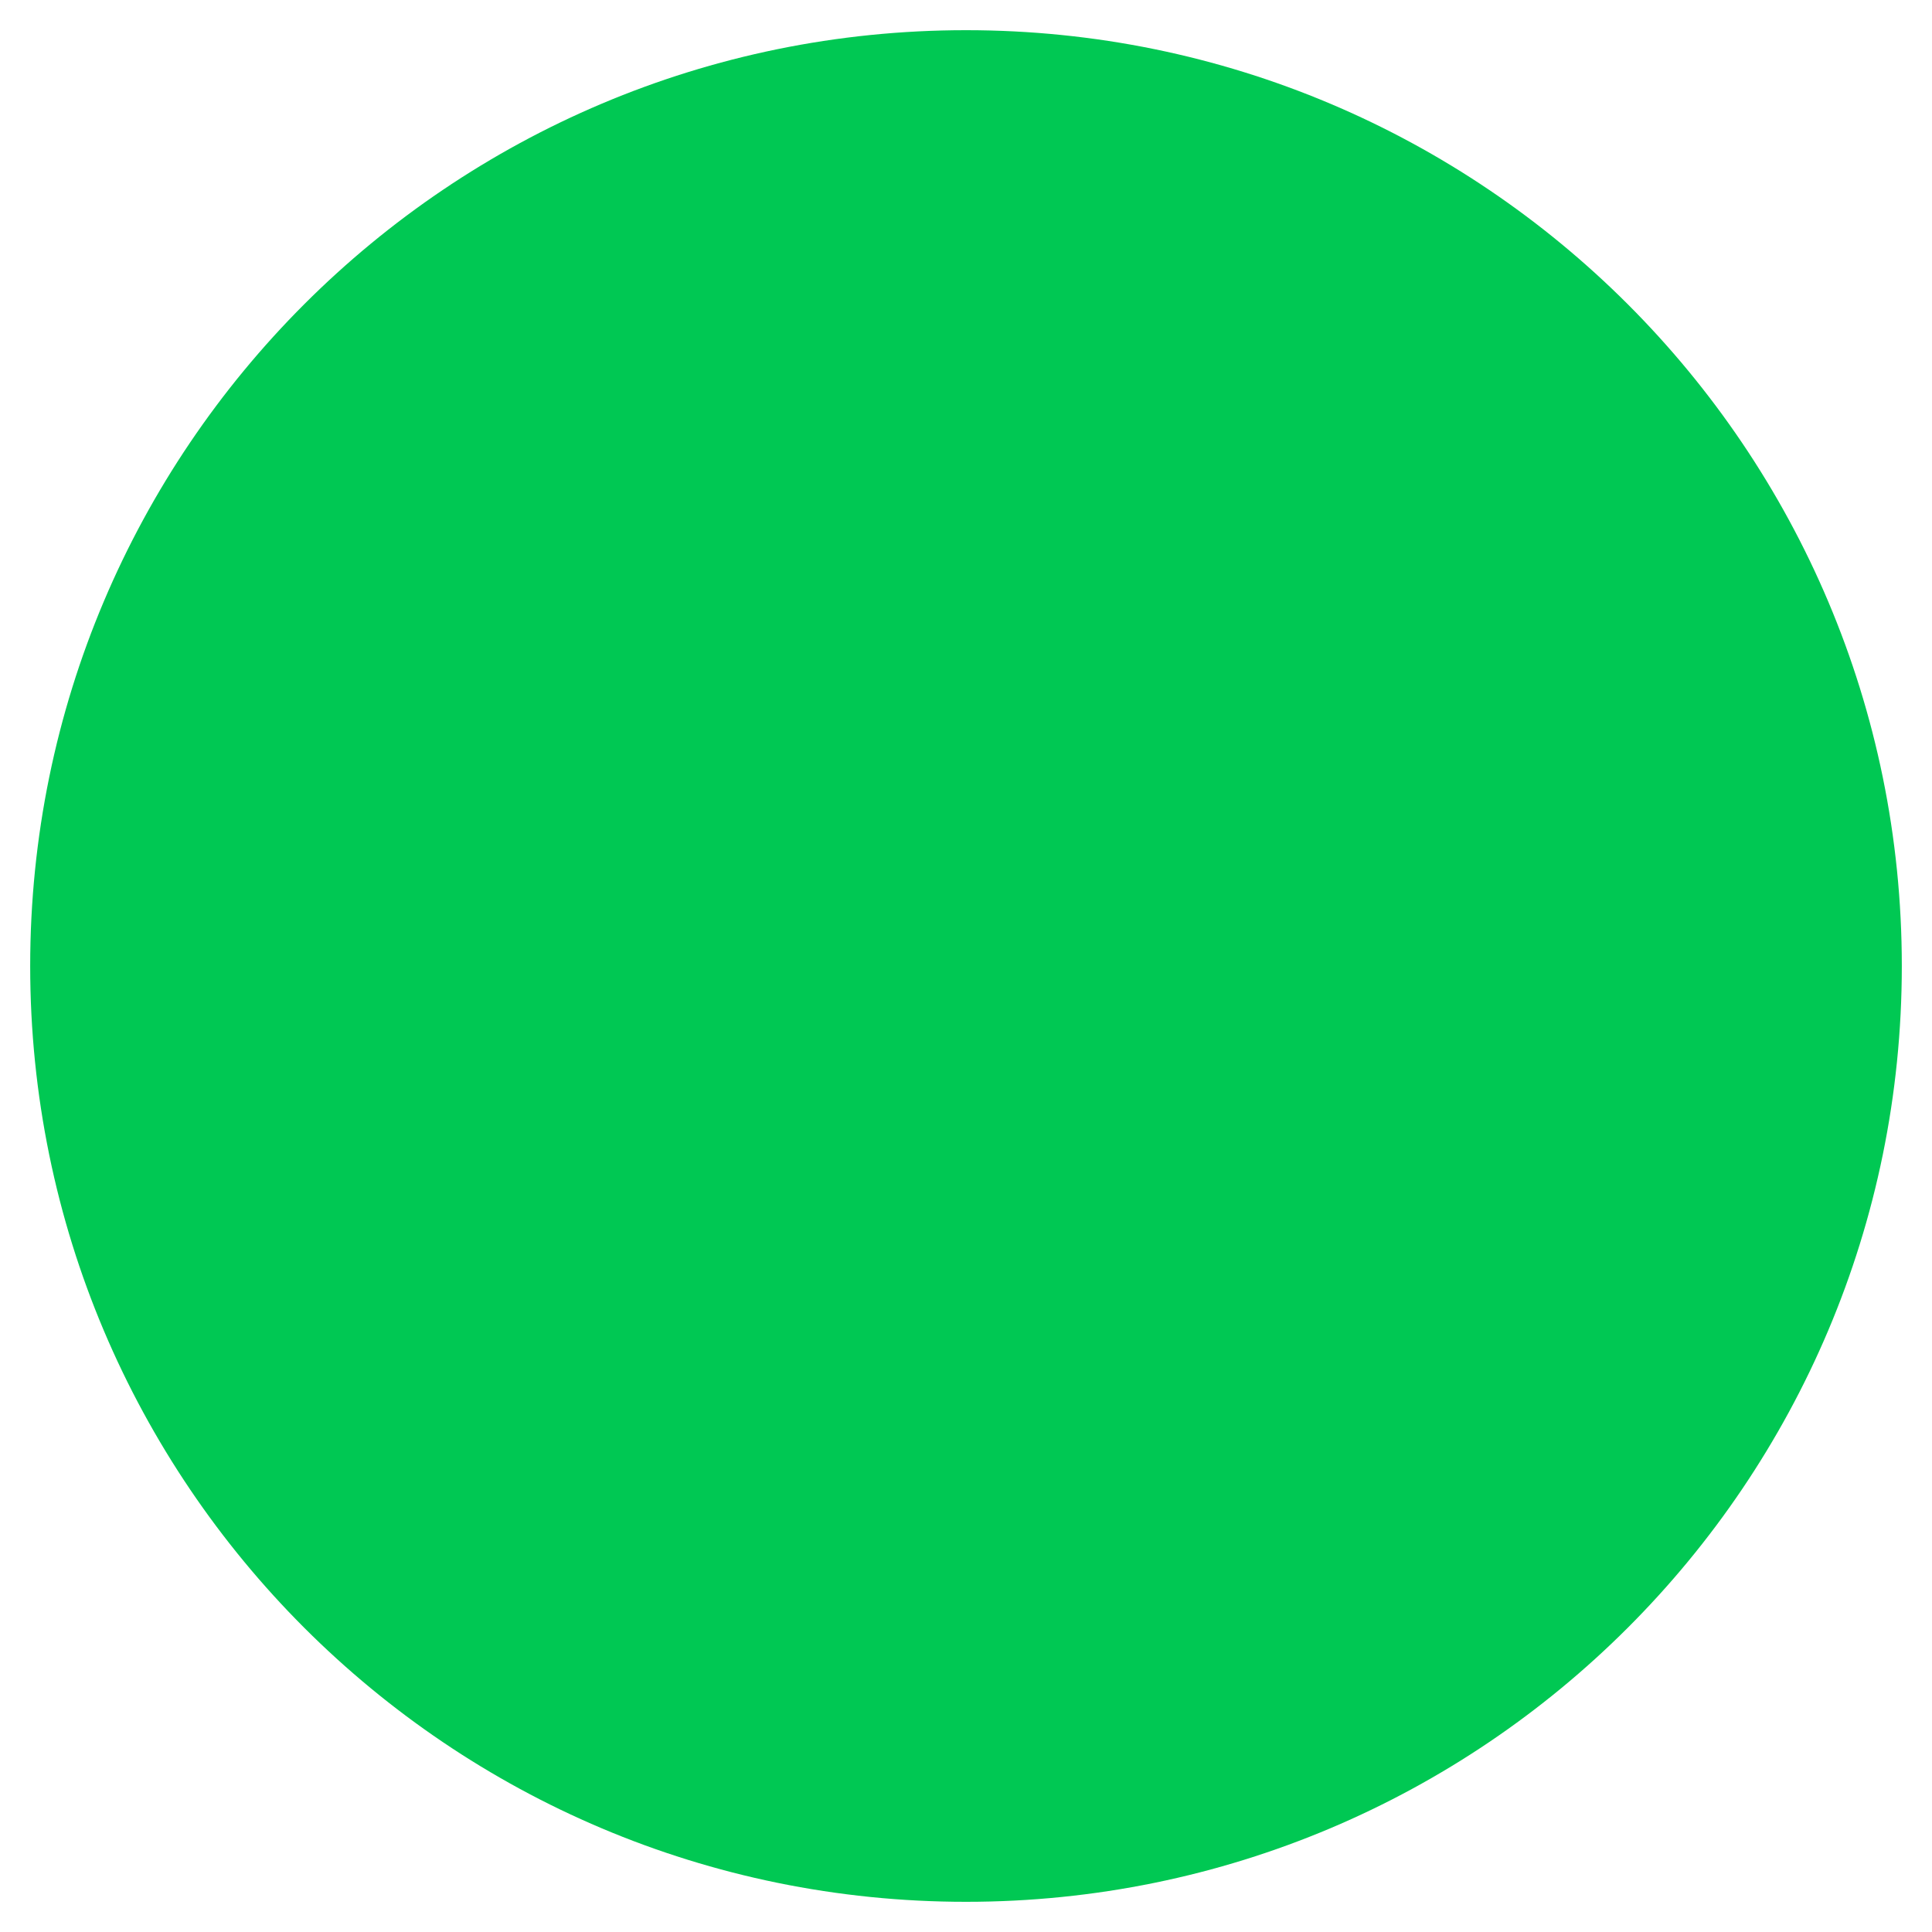
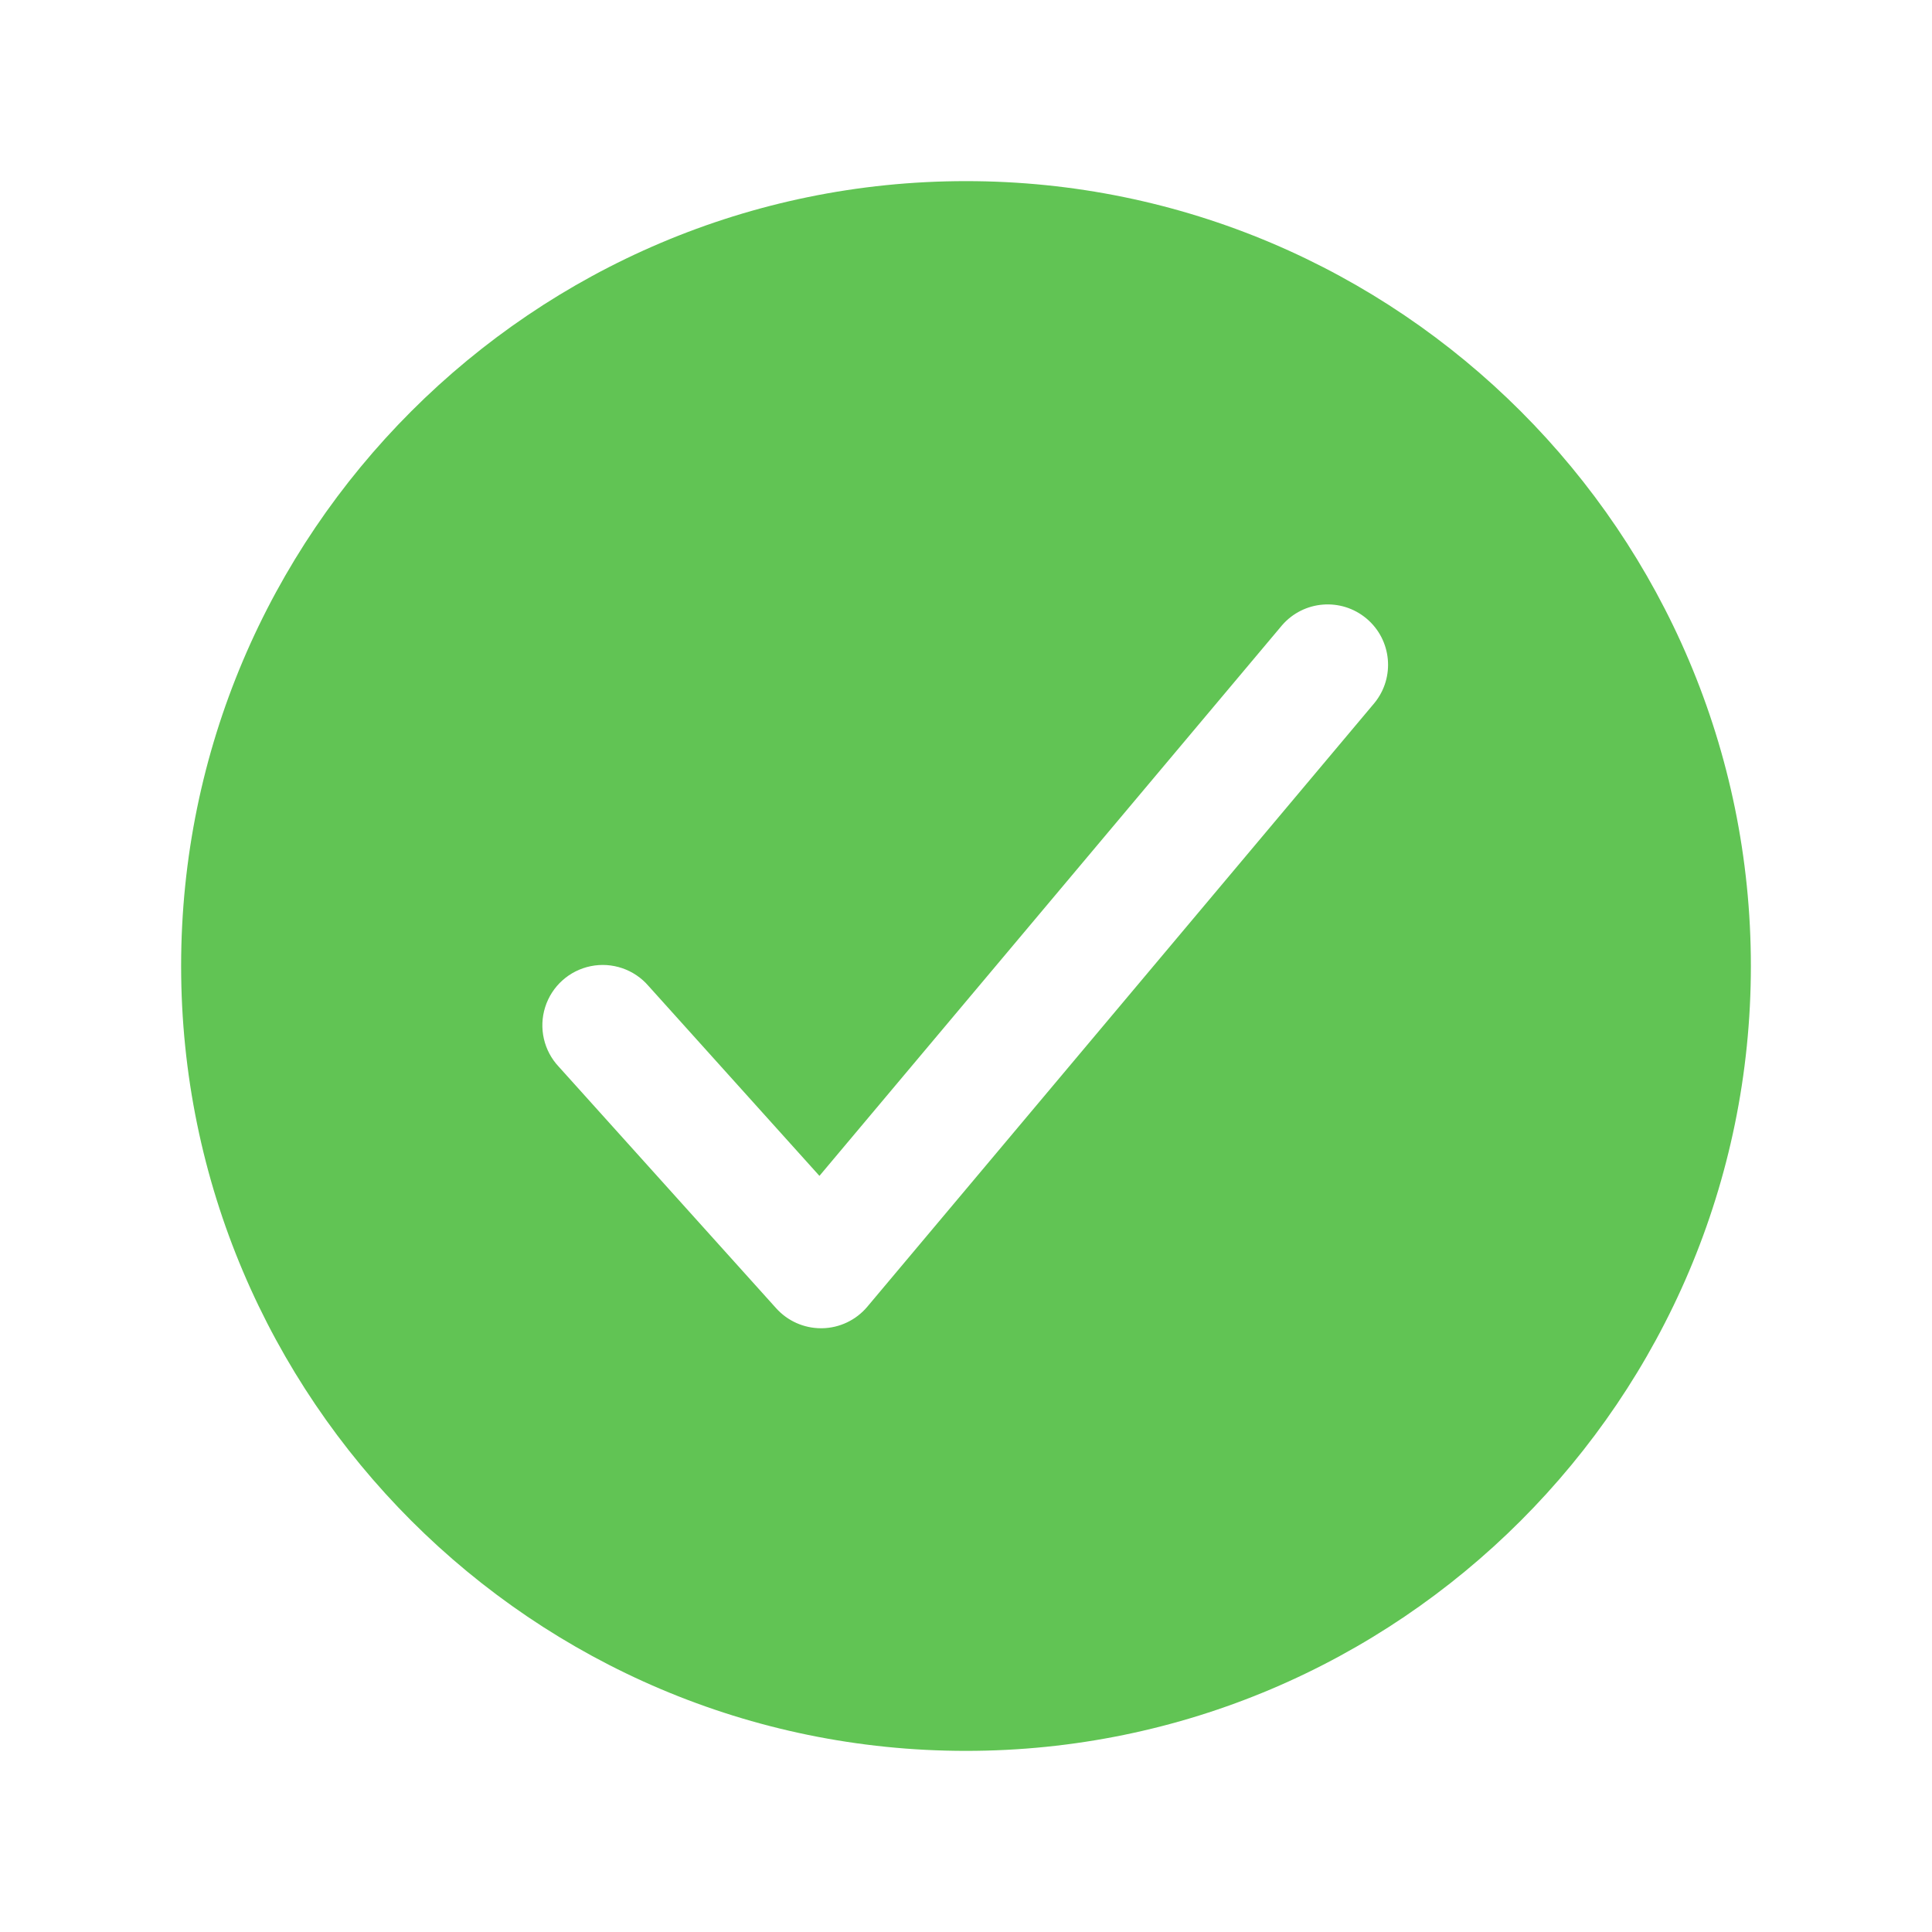
- <svg xmlns="http://www.w3.org/2000/svg" viewBox="0 0 512 512">
-   <path fill="#00C853" d="M256 8C119 8 8 119 8 256s111 248 248 248 248-111 248-248S393 8 256 8z" />
+ <svg xmlns="http://www.w3.org/2000/svg" viewBox="0 0 512 512" fill="#61C454">
+   <path d="M256 48C141.31 48 48 141.31 48 256s93.31 208 208 208 208-93.31 208-208S370.69 48 256 48zm108.25 138.29l-134.4 160a16 16 0 01-12 5.71h-.27a16 16 0 01-11.89-5.3l-57.6-64a16 16 0 1123.78-21.4l45.29 50.32 122.59-145.91a16 16 0 0124.5 20.58z" />
</svg>
